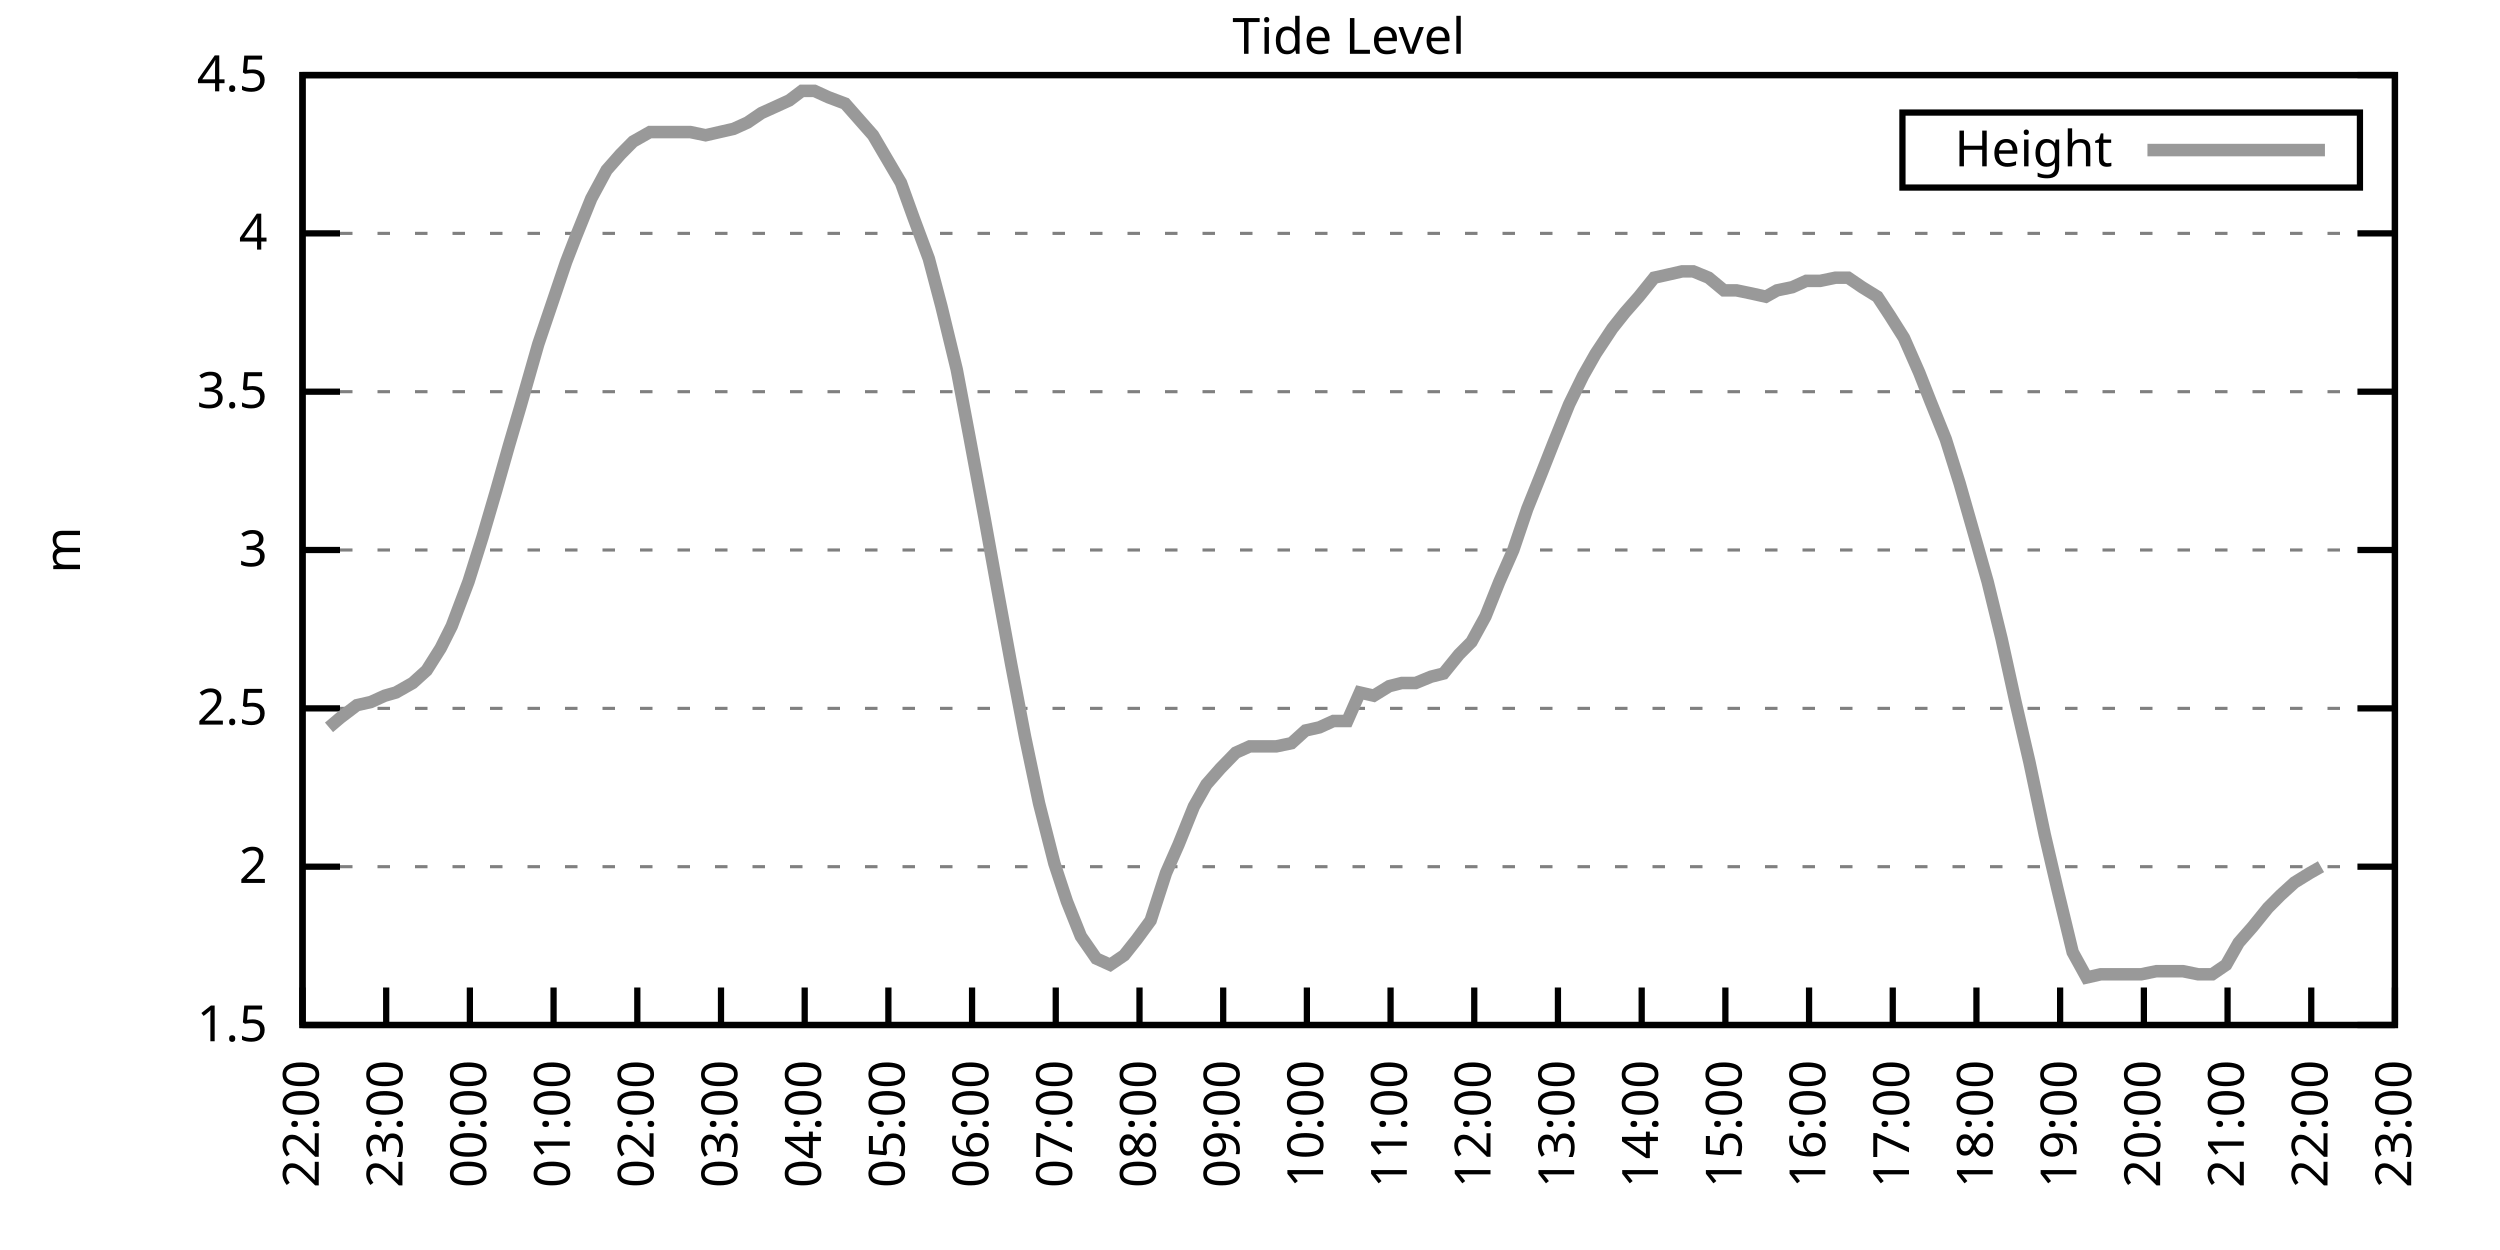
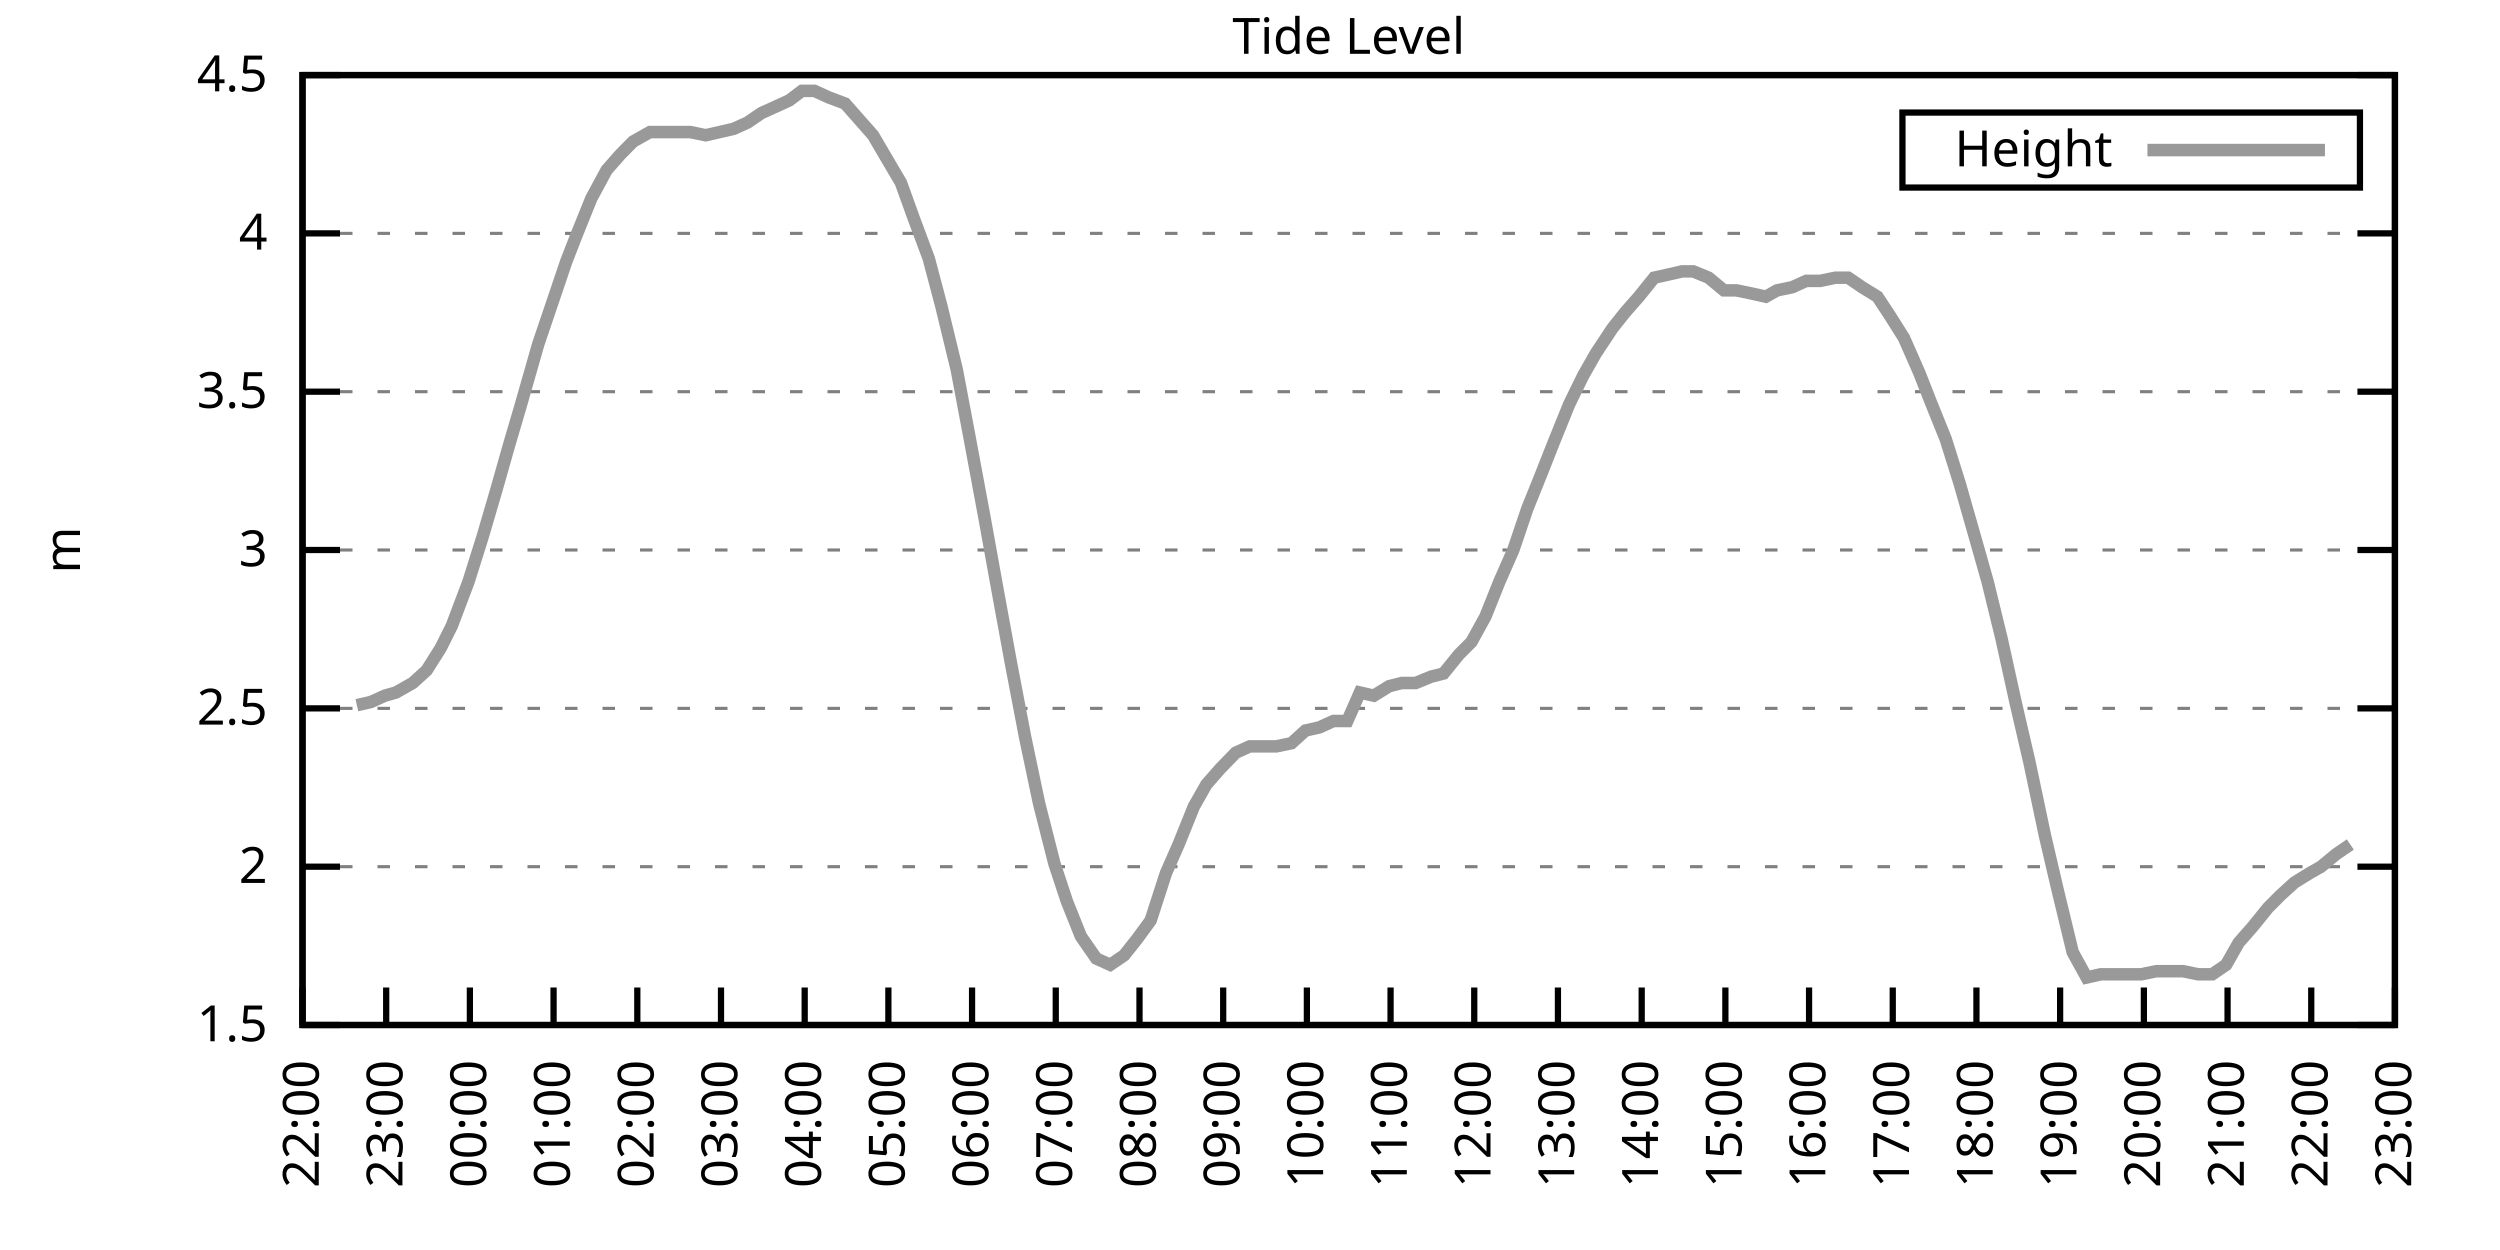
<svg xmlns="http://www.w3.org/2000/svg" xmlns:xlink="http://www.w3.org/1999/xlink" width="400" height="200" viewBox="0 0 400 200">
  <g id="gnuplot_canvas">
    <rect x="0" y="0" width="400" height="200" fill="none" />
    <defs>
      <circle id="gpDot" r="0.5" stroke-width="0.5" stroke="currentColor" />
      <path id="gpPt0" stroke-width="0.333" stroke="currentColor" d="M-1,0 h2 M0,-1 v2" />
      <path id="gpPt1" stroke-width="0.333" stroke="currentColor" d="M-1,-1 L1,1 M1,-1 L-1,1" />
      <path id="gpPt2" stroke-width="0.333" stroke="currentColor" d="M-1,0 L1,0 M0,-1 L0,1 M-1,-1 L1,1 M-1,1 L1,-1" />
      <rect id="gpPt3" stroke-width="0.333" stroke="currentColor" x="-1" y="-1" width="2" height="2" />
      <rect id="gpPt4" stroke-width="0.333" stroke="currentColor" fill="currentColor" x="-1" y="-1" width="2" height="2" />
      <circle id="gpPt5" stroke-width="0.333" stroke="currentColor" cx="0" cy="0" r="1" />
      <use xlink:href="#gpPt5" id="gpPt6" fill="currentColor" stroke="none" />
      <path id="gpPt7" stroke-width="0.333" stroke="currentColor" d="M0,-1.33 L-1.33,0.67 L1.33,0.67 z" />
      <use xlink:href="#gpPt7" id="gpPt8" fill="currentColor" stroke="none" />
      <use xlink:href="#gpPt7" id="gpPt9" stroke="currentColor" transform="rotate(180)" />
      <use xlink:href="#gpPt9" id="gpPt10" fill="currentColor" stroke="none" />
      <use xlink:href="#gpPt3" id="gpPt11" stroke="currentColor" transform="rotate(45)" />
      <use xlink:href="#gpPt11" id="gpPt12" fill="currentColor" stroke="none" />
      <path id="gpPt13" stroke-width="0.333" stroke="currentColor" d="M0,1.330 L1.265,0.411 L0.782,-1.067 L-0.782,-1.076 L-1.265,0.411 z" />
      <use xlink:href="#gpPt13" id="gpPt14" fill="currentColor" stroke="none" />
      <filter id="textbox" filterUnits="objectBoundingBox" x="0" y="0" height="1" width="1">
        <feFlood flood-color="white" flood-opacity="1" result="bgnd" />
        <feComposite in="SourceGraphic" in2="bgnd" operator="atop" />
      </filter>
      <filter id="greybox" filterUnits="objectBoundingBox" x="0" y="0" height="1" width="1">
        <feFlood flood-color="lightgrey" flood-opacity="1" result="grey" />
        <feComposite in="SourceGraphic" in2="grey" operator="atop" />
      </filter>
    </defs>
    <g fill="none" color="white" stroke="currentColor" stroke-width="1.00" stroke-linecap="butt" stroke-linejoin="miter">
</g>
    <g fill="none" color="black" stroke="currentColor" stroke-width="1.00" stroke-linecap="butt" stroke-linejoin="miter">
      <g stroke="none" shape-rendering="crispEdges">
        <polygon fill="rgb(255, 255, 255)" points="48.40,164.00 383.18,164.00 383.18,12.02 48.40,12.02 " />
      </g>
    </g>
    <g fill="none" color="black" stroke="currentColor" stroke-width="1.00" stroke-linecap="butt" stroke-linejoin="miter">
</g>
    <g fill="none" color="black" stroke="black" stroke-width="0.50" stroke-linecap="butt" stroke-linejoin="miter">
</g>
    <g fill="none" color="gray" stroke="currentColor" stroke-width="0.50" stroke-linecap="butt" stroke-linejoin="miter">
      <path stroke="gray" stroke-dasharray="2,4" class="gridline" d="M48.40,164.00 L383.19,164.00  " />
    </g>
    <g fill="none" color="gray" stroke="gray" stroke-width="1.00" stroke-linecap="butt" stroke-linejoin="miter">
</g>
    <g fill="none" color="black" stroke="currentColor" stroke-width="1.00" stroke-linecap="butt" stroke-linejoin="miter">
      <path stroke="black" d="M48.40,164.00 L54.40,164.00 M383.19,164.00 L377.19,164.00  " />
      <g transform="translate(42.80,166.60)" stroke="none" fill="black" font-family="Sans" font-size="8.00" text-anchor="end">
        <text>
          <tspan font-family="Sans"> 1.5</tspan>
        </text>
      </g>
    </g>
    <g fill="none" color="black" stroke="currentColor" stroke-width="1.00" stroke-linecap="butt" stroke-linejoin="miter">
</g>
    <g fill="none" color="black" stroke="black" stroke-width="0.50" stroke-linecap="butt" stroke-linejoin="miter">
</g>
    <g fill="none" color="gray" stroke="currentColor" stroke-width="0.50" stroke-linecap="butt" stroke-linejoin="miter">
      <path stroke="gray" stroke-dasharray="2,4" class="gridline" d="M48.40,138.67 L383.19,138.67  " />
    </g>
    <g fill="none" color="gray" stroke="gray" stroke-width="1.00" stroke-linecap="butt" stroke-linejoin="miter">
</g>
    <g fill="none" color="black" stroke="currentColor" stroke-width="1.00" stroke-linecap="butt" stroke-linejoin="miter">
      <path stroke="black" d="M48.40,138.67 L54.40,138.67 M383.19,138.67 L377.19,138.67  " />
      <g transform="translate(42.80,141.27)" stroke="none" fill="black" font-family="Sans" font-size="8.00" text-anchor="end">
        <text>
          <tspan font-family="Sans"> 2</tspan>
        </text>
      </g>
    </g>
    <g fill="none" color="black" stroke="currentColor" stroke-width="1.00" stroke-linecap="butt" stroke-linejoin="miter">
</g>
    <g fill="none" color="black" stroke="black" stroke-width="0.50" stroke-linecap="butt" stroke-linejoin="miter">
</g>
    <g fill="none" color="gray" stroke="currentColor" stroke-width="0.50" stroke-linecap="butt" stroke-linejoin="miter">
      <path stroke="gray" stroke-dasharray="2,4" class="gridline" d="M48.40,113.34 L383.19,113.34  " />
    </g>
    <g fill="none" color="gray" stroke="gray" stroke-width="1.00" stroke-linecap="butt" stroke-linejoin="miter">
</g>
    <g fill="none" color="black" stroke="currentColor" stroke-width="1.00" stroke-linecap="butt" stroke-linejoin="miter">
      <path stroke="black" d="M48.40,113.34 L54.40,113.34 M383.19,113.34 L377.19,113.34  " />
      <g transform="translate(42.80,115.94)" stroke="none" fill="black" font-family="Sans" font-size="8.00" text-anchor="end">
        <text>
          <tspan font-family="Sans"> 2.5</tspan>
        </text>
      </g>
    </g>
    <g fill="none" color="black" stroke="currentColor" stroke-width="1.00" stroke-linecap="butt" stroke-linejoin="miter">
</g>
    <g fill="none" color="black" stroke="black" stroke-width="0.50" stroke-linecap="butt" stroke-linejoin="miter">
</g>
    <g fill="none" color="gray" stroke="currentColor" stroke-width="0.50" stroke-linecap="butt" stroke-linejoin="miter">
      <path stroke="gray" stroke-dasharray="2,4" class="gridline" d="M48.40,88.00 L383.19,88.00  " />
    </g>
    <g fill="none" color="gray" stroke="gray" stroke-width="1.00" stroke-linecap="butt" stroke-linejoin="miter">
</g>
    <g fill="none" color="black" stroke="currentColor" stroke-width="1.00" stroke-linecap="butt" stroke-linejoin="miter">
      <path stroke="black" d="M48.40,88.00 L54.40,88.00 M383.19,88.00 L377.19,88.00  " />
      <g transform="translate(42.80,90.60)" stroke="none" fill="black" font-family="Sans" font-size="8.00" text-anchor="end">
        <text>
          <tspan font-family="Sans"> 3</tspan>
        </text>
      </g>
    </g>
    <g fill="none" color="black" stroke="currentColor" stroke-width="1.00" stroke-linecap="butt" stroke-linejoin="miter">
</g>
    <g fill="none" color="black" stroke="black" stroke-width="0.50" stroke-linecap="butt" stroke-linejoin="miter">
</g>
    <g fill="none" color="gray" stroke="currentColor" stroke-width="0.50" stroke-linecap="butt" stroke-linejoin="miter">
      <path stroke="gray" stroke-dasharray="2,4" class="gridline" d="M48.40,62.67 L383.19,62.67  " />
    </g>
    <g fill="none" color="gray" stroke="gray" stroke-width="1.00" stroke-linecap="butt" stroke-linejoin="miter">
</g>
    <g fill="none" color="black" stroke="currentColor" stroke-width="1.00" stroke-linecap="butt" stroke-linejoin="miter">
      <path stroke="black" d="M48.40,62.67 L54.40,62.67 M383.19,62.67 L377.19,62.67  " />
      <g transform="translate(42.80,65.27)" stroke="none" fill="black" font-family="Sans" font-size="8.00" text-anchor="end">
        <text>
          <tspan font-family="Sans"> 3.5</tspan>
        </text>
      </g>
    </g>
    <g fill="none" color="black" stroke="currentColor" stroke-width="1.00" stroke-linecap="butt" stroke-linejoin="miter">
</g>
    <g fill="none" color="black" stroke="black" stroke-width="0.50" stroke-linecap="butt" stroke-linejoin="miter">
</g>
    <g fill="none" color="gray" stroke="currentColor" stroke-width="0.50" stroke-linecap="butt" stroke-linejoin="miter">
      <path stroke="gray" stroke-dasharray="2,4" class="gridline" d="M48.40,37.34 L383.19,37.34  " />
    </g>
    <g fill="none" color="gray" stroke="gray" stroke-width="1.00" stroke-linecap="butt" stroke-linejoin="miter">
</g>
    <g fill="none" color="black" stroke="currentColor" stroke-width="1.00" stroke-linecap="butt" stroke-linejoin="miter">
      <path stroke="black" d="M48.40,37.34 L54.40,37.34 M383.19,37.34 L377.19,37.34  " />
      <g transform="translate(42.80,39.94)" stroke="none" fill="black" font-family="Sans" font-size="8.00" text-anchor="end">
        <text>
          <tspan font-family="Sans"> 4</tspan>
        </text>
      </g>
    </g>
    <g fill="none" color="black" stroke="currentColor" stroke-width="1.00" stroke-linecap="butt" stroke-linejoin="miter">
</g>
    <g fill="none" color="black" stroke="black" stroke-width="0.50" stroke-linecap="butt" stroke-linejoin="miter">
</g>
    <g fill="none" color="gray" stroke="currentColor" stroke-width="0.50" stroke-linecap="butt" stroke-linejoin="miter">
      <path stroke="gray" stroke-dasharray="2,4" class="gridline" d="M48.40,12.01 L383.19,12.01  " />
    </g>
    <g fill="none" color="gray" stroke="gray" stroke-width="1.00" stroke-linecap="butt" stroke-linejoin="miter">
</g>
    <g fill="none" color="black" stroke="currentColor" stroke-width="1.00" stroke-linecap="butt" stroke-linejoin="miter">
      <path stroke="black" d="M48.40,12.01 L54.40,12.01 M383.19,12.01 L377.19,12.01  " />
      <g transform="translate(42.80,14.61)" stroke="none" fill="black" font-family="Sans" font-size="8.00" text-anchor="end">
        <text>
          <tspan font-family="Sans"> 4.5</tspan>
        </text>
      </g>
    </g>
    <g fill="none" color="black" stroke="currentColor" stroke-width="1.00" stroke-linecap="butt" stroke-linejoin="miter">
      <path stroke="black" d="M48.40,164.00 L48.40,158.00  " />
      <g transform="translate(51.00,169.60) rotate(270.00)" stroke="none" fill="black" font-family="Sans" font-size="8.00" text-anchor="end">
        <text>
          <tspan font-family="Sans">22:00</tspan>
        </text>
      </g>
    </g>
    <g fill="none" color="black" stroke="currentColor" stroke-width="1.00" stroke-linecap="butt" stroke-linejoin="miter">
      <path stroke="black" d="M61.79,164.00 L61.79,158.00  " />
      <g transform="translate(64.39,169.60) rotate(270.00)" stroke="none" fill="black" font-family="Sans" font-size="8.00" text-anchor="end">
        <text>
          <tspan font-family="Sans">23:00</tspan>
        </text>
      </g>
    </g>
    <g fill="none" color="black" stroke="currentColor" stroke-width="1.00" stroke-linecap="butt" stroke-linejoin="miter">
      <path stroke="black" d="M75.18,164.00 L75.18,158.00  " />
      <g transform="translate(77.78,169.60) rotate(270.00)" stroke="none" fill="black" font-family="Sans" font-size="8.00" text-anchor="end">
        <text>
          <tspan font-family="Sans">00:00</tspan>
        </text>
      </g>
    </g>
    <g fill="none" color="black" stroke="currentColor" stroke-width="1.00" stroke-linecap="butt" stroke-linejoin="miter">
      <path stroke="black" d="M88.57,164.00 L88.57,158.00  " />
      <g transform="translate(91.17,169.60) rotate(270.00)" stroke="none" fill="black" font-family="Sans" font-size="8.00" text-anchor="end">
        <text>
          <tspan font-family="Sans">01:00</tspan>
        </text>
      </g>
    </g>
    <g fill="none" color="black" stroke="currentColor" stroke-width="1.00" stroke-linecap="butt" stroke-linejoin="miter">
      <path stroke="black" d="M101.97,164.00 L101.97,158.00  " />
      <g transform="translate(104.57,169.60) rotate(270.00)" stroke="none" fill="black" font-family="Sans" font-size="8.00" text-anchor="end">
        <text>
          <tspan font-family="Sans">02:00</tspan>
        </text>
      </g>
    </g>
    <g fill="none" color="black" stroke="currentColor" stroke-width="1.00" stroke-linecap="butt" stroke-linejoin="miter">
      <path stroke="black" d="M115.36,164.00 L115.36,158.00  " />
      <g transform="translate(117.96,169.60) rotate(270.00)" stroke="none" fill="black" font-family="Sans" font-size="8.00" text-anchor="end">
        <text>
          <tspan font-family="Sans">03:00</tspan>
        </text>
      </g>
    </g>
    <g fill="none" color="black" stroke="currentColor" stroke-width="1.00" stroke-linecap="butt" stroke-linejoin="miter">
      <path stroke="black" d="M128.75,164.00 L128.75,158.00  " />
      <g transform="translate(131.35,169.60) rotate(270.00)" stroke="none" fill="black" font-family="Sans" font-size="8.00" text-anchor="end">
        <text>
          <tspan font-family="Sans">04:00</tspan>
        </text>
      </g>
    </g>
    <g fill="none" color="black" stroke="currentColor" stroke-width="1.00" stroke-linecap="butt" stroke-linejoin="miter">
      <path stroke="black" d="M142.14,164.00 L142.14,158.00  " />
      <g transform="translate(144.74,169.60) rotate(270.00)" stroke="none" fill="black" font-family="Sans" font-size="8.00" text-anchor="end">
        <text>
          <tspan font-family="Sans">05:00</tspan>
        </text>
      </g>
    </g>
    <g fill="none" color="black" stroke="currentColor" stroke-width="1.00" stroke-linecap="butt" stroke-linejoin="miter">
      <path stroke="black" d="M155.53,164.00 L155.53,158.00  " />
      <g transform="translate(158.13,169.60) rotate(270.00)" stroke="none" fill="black" font-family="Sans" font-size="8.00" text-anchor="end">
        <text>
          <tspan font-family="Sans">06:00</tspan>
        </text>
      </g>
    </g>
    <g fill="none" color="black" stroke="currentColor" stroke-width="1.00" stroke-linecap="butt" stroke-linejoin="miter">
      <path stroke="black" d="M168.92,164.00 L168.92,158.00  " />
      <g transform="translate(171.52,169.60) rotate(270.00)" stroke="none" fill="black" font-family="Sans" font-size="8.00" text-anchor="end">
        <text>
          <tspan font-family="Sans">07:00</tspan>
        </text>
      </g>
    </g>
    <g fill="none" color="black" stroke="currentColor" stroke-width="1.00" stroke-linecap="butt" stroke-linejoin="miter">
      <path stroke="black" d="M182.32,164.00 L182.32,158.00  " />
      <g transform="translate(184.92,169.60) rotate(270.00)" stroke="none" fill="black" font-family="Sans" font-size="8.00" text-anchor="end">
        <text>
          <tspan font-family="Sans">08:00</tspan>
        </text>
      </g>
    </g>
    <g fill="none" color="black" stroke="currentColor" stroke-width="1.00" stroke-linecap="butt" stroke-linejoin="miter">
      <path stroke="black" d="M195.71,164.00 L195.71,158.00  " />
      <g transform="translate(198.31,169.60) rotate(270.00)" stroke="none" fill="black" font-family="Sans" font-size="8.00" text-anchor="end">
        <text>
          <tspan font-family="Sans">09:00</tspan>
        </text>
      </g>
    </g>
    <g fill="none" color="black" stroke="currentColor" stroke-width="1.00" stroke-linecap="butt" stroke-linejoin="miter">
      <path stroke="black" d="M209.10,164.00 L209.10,158.00  " />
      <g transform="translate(211.70,169.60) rotate(270.00)" stroke="none" fill="black" font-family="Sans" font-size="8.00" text-anchor="end">
        <text>
          <tspan font-family="Sans">10:00</tspan>
        </text>
      </g>
    </g>
    <g fill="none" color="black" stroke="currentColor" stroke-width="1.00" stroke-linecap="butt" stroke-linejoin="miter">
      <path stroke="black" d="M222.49,164.00 L222.49,158.00  " />
      <g transform="translate(225.09,169.60) rotate(270.00)" stroke="none" fill="black" font-family="Sans" font-size="8.00" text-anchor="end">
        <text>
          <tspan font-family="Sans">11:00</tspan>
        </text>
      </g>
    </g>
    <g fill="none" color="black" stroke="currentColor" stroke-width="1.00" stroke-linecap="butt" stroke-linejoin="miter">
      <path stroke="black" d="M235.88,164.00 L235.88,158.00  " />
      <g transform="translate(238.48,169.60) rotate(270.00)" stroke="none" fill="black" font-family="Sans" font-size="8.00" text-anchor="end">
        <text>
          <tspan font-family="Sans">12:00</tspan>
        </text>
      </g>
    </g>
    <g fill="none" color="black" stroke="currentColor" stroke-width="1.00" stroke-linecap="butt" stroke-linejoin="miter">
      <path stroke="black" d="M249.27,164.00 L249.27,158.00  " />
      <g transform="translate(251.87,169.60) rotate(270.00)" stroke="none" fill="black" font-family="Sans" font-size="8.00" text-anchor="end">
        <text>
          <tspan font-family="Sans">13:00</tspan>
        </text>
      </g>
    </g>
    <g fill="none" color="black" stroke="currentColor" stroke-width="1.00" stroke-linecap="butt" stroke-linejoin="miter">
      <path stroke="black" d="M262.67,164.00 L262.67,158.00  " />
      <g transform="translate(265.27,169.60) rotate(270.00)" stroke="none" fill="black" font-family="Sans" font-size="8.00" text-anchor="end">
        <text>
          <tspan font-family="Sans">14:00</tspan>
        </text>
      </g>
    </g>
    <g fill="none" color="black" stroke="currentColor" stroke-width="1.00" stroke-linecap="butt" stroke-linejoin="miter">
      <path stroke="black" d="M276.06,164.00 L276.06,158.00  " />
      <g transform="translate(278.66,169.60) rotate(270.00)" stroke="none" fill="black" font-family="Sans" font-size="8.00" text-anchor="end">
        <text>
          <tspan font-family="Sans">15:00</tspan>
        </text>
      </g>
    </g>
    <g fill="none" color="black" stroke="currentColor" stroke-width="1.00" stroke-linecap="butt" stroke-linejoin="miter">
      <path stroke="black" d="M289.45,164.00 L289.45,158.00  " />
      <g transform="translate(292.05,169.60) rotate(270.00)" stroke="none" fill="black" font-family="Sans" font-size="8.00" text-anchor="end">
        <text>
          <tspan font-family="Sans">16:00</tspan>
        </text>
      </g>
    </g>
    <g fill="none" color="black" stroke="currentColor" stroke-width="1.00" stroke-linecap="butt" stroke-linejoin="miter">
      <path stroke="black" d="M302.84,164.00 L302.84,158.00  " />
      <g transform="translate(305.44,169.60) rotate(270.00)" stroke="none" fill="black" font-family="Sans" font-size="8.00" text-anchor="end">
        <text>
          <tspan font-family="Sans">17:00</tspan>
        </text>
      </g>
    </g>
    <g fill="none" color="black" stroke="currentColor" stroke-width="1.00" stroke-linecap="butt" stroke-linejoin="miter">
      <path stroke="black" d="M316.23,164.00 L316.23,158.00  " />
      <g transform="translate(318.83,169.60) rotate(270.00)" stroke="none" fill="black" font-family="Sans" font-size="8.00" text-anchor="end">
        <text>
          <tspan font-family="Sans">18:00</tspan>
        </text>
      </g>
    </g>
    <g fill="none" color="black" stroke="currentColor" stroke-width="1.00" stroke-linecap="butt" stroke-linejoin="miter">
      <path stroke="black" d="M329.62,164.00 L329.62,158.00  " />
      <g transform="translate(332.22,169.60) rotate(270.00)" stroke="none" fill="black" font-family="Sans" font-size="8.00" text-anchor="end">
        <text>
          <tspan font-family="Sans">19:00</tspan>
        </text>
      </g>
    </g>
    <g fill="none" color="black" stroke="currentColor" stroke-width="1.00" stroke-linecap="butt" stroke-linejoin="miter">
      <path stroke="black" d="M343.02,164.00 L343.02,158.00  " />
      <g transform="translate(345.62,169.60) rotate(270.00)" stroke="none" fill="black" font-family="Sans" font-size="8.00" text-anchor="end">
        <text>
          <tspan font-family="Sans">20:00</tspan>
        </text>
      </g>
    </g>
    <g fill="none" color="black" stroke="currentColor" stroke-width="1.00" stroke-linecap="butt" stroke-linejoin="miter">
      <path stroke="black" d="M356.41,164.00 L356.41,158.00  " />
      <g transform="translate(359.01,169.60) rotate(270.00)" stroke="none" fill="black" font-family="Sans" font-size="8.00" text-anchor="end">
        <text>
          <tspan font-family="Sans">21:00</tspan>
        </text>
      </g>
    </g>
    <g fill="none" color="black" stroke="currentColor" stroke-width="1.00" stroke-linecap="butt" stroke-linejoin="miter">
      <path stroke="black" d="M369.80,164.00 L369.80,158.00  " />
      <g transform="translate(372.40,169.60) rotate(270.00)" stroke="none" fill="black" font-family="Sans" font-size="8.00" text-anchor="end">
        <text>
          <tspan font-family="Sans">22:00</tspan>
        </text>
      </g>
    </g>
    <g fill="none" color="black" stroke="currentColor" stroke-width="1.00" stroke-linecap="butt" stroke-linejoin="miter">
      <path stroke="black" d="M383.19,164.00 L383.19,158.00  " />
      <g transform="translate(385.79,169.60) rotate(270.00)" stroke="none" fill="black" font-family="Sans" font-size="8.00" text-anchor="end">
        <text>
          <tspan font-family="Sans">23:00</tspan>
        </text>
      </g>
    </g>
    <g fill="none" color="black" stroke="currentColor" stroke-width="1.00" stroke-linecap="butt" stroke-linejoin="miter">
</g>
    <g fill="none" color="black" stroke="currentColor" stroke-width="1.00" stroke-linecap="butt" stroke-linejoin="miter">
      <path stroke="black" d="M48.40,12.01 L48.40,164.00 L383.19,164.00 L383.19,12.01 L48.40,12.01 Z  " />
    </g>
    <g fill="none" color="black" stroke="currentColor" stroke-width="1.00" stroke-linecap="butt" stroke-linejoin="miter">
</g>
    <g fill="none" color="black" stroke="currentColor" stroke-width="1.00" stroke-linecap="butt" stroke-linejoin="miter">
      <path stroke="black" d="M304.39,30.01 L304.39,18.01 L377.59,18.01 L377.59,30.01 L304.39,30.01 Z  " />
    </g>
    <g id="Tide_level_plot_1">
      <g fill="none" color="white" stroke="black" stroke-width="2.00" stroke-linecap="butt" stroke-linejoin="miter">
</g>
      <g fill="none" color="black" stroke="currentColor" stroke-width="2.00" stroke-linecap="butt" stroke-linejoin="miter">
        <g transform="translate(337.99,26.61)" stroke="none" fill="black" font-family="Sans" font-size="8.00" text-anchor="end">
          <text>
            <tspan font-family="Sans">Height</tspan>
          </text>
        </g>
      </g>
      <g fill="none" color="black" stroke="currentColor" stroke-width="2.00" stroke-linecap="butt" stroke-linejoin="miter">
-         <path stroke="rgb(153, 153, 153)" d="M343.59,24.01 L371.99,24.01 M52.64,116.38 L54.43,114.86 L57.10,112.83 L59.34,112.32 L61.57,111.31 L63.35,110.80   L66.03,109.28 L68.26,107.26 L70.50,103.71 L72.28,100.16 L74.96,93.07 L77.19,85.98 L79.42,78.38 L81.43,71.29   L83.22,65.21 L86.12,55.07 L88.35,48.49 L90.58,41.90 L92.15,37.85 L94.60,31.77 L97.06,27.21 L99.29,24.68   L101.30,22.65 L103.98,21.13 L105.76,21.13 L107.99,21.13 L110.45,21.13 L112.90,21.64 L115.13,21.13 L117.37,20.62   L119.60,19.61 L121.83,18.09 L124.06,17.08 L126.29,16.06 L128.30,14.54 L130.31,14.54 L132.54,15.56 L135.22,16.57   L137.45,19.10 L139.69,21.64 L141.47,24.68 L144.15,29.24 L146.16,34.81 L148.61,41.39 L150.62,48.99 L153.08,59.13   L155.09,69.77 L157.54,82.94 L159.55,94.08 L161.78,106.24 L164.01,117.90 L166.25,128.54 L168.70,138.16 L170.71,144.24   L172.94,149.81 L175.40,153.36 L177.63,154.37 L179.86,152.85 L181.87,150.32 L184.10,147.28 L186.56,139.68 L188.57,135.12   L191.02,129.04 L193.03,125.50 L195.26,122.96 L197.72,120.43 L199.95,119.42 L201.96,119.42 L204.19,119.42 L206.64,118.91   L208.88,116.88 L211.11,116.38 L213.34,115.36 L215.57,115.36 L217.58,110.80 L219.81,111.31 L222.27,109.79 L224.28,109.28   L226.51,109.28 L228.96,108.27 L230.97,107.76 L233.43,104.72 L235.44,102.70 L237.67,98.64 L239.90,93.07 L242.13,88.00   L244.36,81.42 L246.60,75.85 L248.60,70.78 L251.06,64.70 L253.29,60.14 L255.30,56.59 L257.98,52.54 L259.99,50.01   L262.22,47.47 L264.67,44.43 L266.91,43.93 L269.14,43.42 L270.92,43.42 L273.38,44.43 L275.83,46.46 L277.84,46.46   L280.30,46.97 L282.53,47.47 L284.32,46.46 L286.77,45.95 L289.00,44.94 L291.23,44.94 L293.69,44.43 L295.70,44.43   L297.93,45.95 L300.39,47.47 L302.39,50.51 L304.63,54.06 L307.08,59.63 L308.87,64.19 L311.32,70.27 L313.55,77.37   L316.01,85.98 L318.02,93.07 L320.25,102.19 L322.48,112.32 L324.71,121.95 L327.17,133.60 L329.18,142.21 L331.63,152.35   L333.86,156.40 L336.10,155.89 L338.10,155.89 L340.34,155.89 L342.57,155.89 L345.02,155.39 L346.81,155.39 L349.26,155.39   L351.72,155.89 L353.95,155.89 L356.18,154.37 L358.19,150.83 L360.42,148.29 L362.88,145.25 L364.89,143.23 L367.12,141.20   L369.58,139.68 L371.36,138.67  " />
+         <path stroke="rgb(153, 153, 153)" d="M343.59,24.01 L371.99,24.01 M57.10,112.83 L59.34,112.32 L61.57,111.31 L63.35,110.80 L66.03,109.28 L68.26,107.26   L70.50,103.71 L72.28,100.16 L74.96,93.07 L77.19,85.98 L79.42,78.38 L81.43,71.29 L83.22,65.21 L86.12,55.07   L88.35,48.49 L90.58,41.90 L92.15,37.85 L94.60,31.77 L97.06,27.21 L99.29,24.68 L101.30,22.65 L103.98,21.13   L105.76,21.13 L107.99,21.13 L110.45,21.13 L112.90,21.64 L115.13,21.13 L117.37,20.62 L119.60,19.61 L121.83,18.09   L124.06,17.08 L126.29,16.06 L128.30,14.54 L130.31,14.54 L132.54,15.56 L135.22,16.57 L137.45,19.10 L139.69,21.64   L141.47,24.68 L144.15,29.24 L146.16,34.81 L148.61,41.39 L150.62,48.99 L153.08,59.13 L155.09,69.77 L157.54,82.94   L159.55,94.08 L161.78,106.24 L164.01,117.90 L166.25,128.54 L168.70,138.16 L170.71,144.24 L172.94,149.81 L175.40,153.36   L177.63,154.37 L179.86,152.85 L181.87,150.32 L184.10,147.28 L186.56,139.68 L188.57,135.12 L191.02,129.04 L193.03,125.50   L195.26,122.96 L197.72,120.43 L199.95,119.42 L201.96,119.42 L204.19,119.42 L206.64,118.91 L208.88,116.88 L211.11,116.38   L213.34,115.36 L215.57,115.36 L217.58,110.80 L219.81,111.31 L222.27,109.79 L224.28,109.28 L226.51,109.28 L228.96,108.27   L230.97,107.76 L233.43,104.72 L235.44,102.70 L237.67,98.64 L239.90,93.07 L242.13,88.00 L244.36,81.42 L246.60,75.85   L248.60,70.78 L251.06,64.70 L253.29,60.14 L255.30,56.59 L257.98,52.54 L259.99,50.01 L262.22,47.47 L264.67,44.43   L266.91,43.93 L269.14,43.42 L270.92,43.42 L273.38,44.43 L275.83,46.46 L277.84,46.46 L280.30,46.97 L282.53,47.47   L284.32,46.46 L286.77,45.95 L289.00,44.94 L291.23,44.94 L293.69,44.43 L295.70,44.43 L297.93,45.95 L300.39,47.47   L302.39,50.51 L304.63,54.06 L307.08,59.63 L308.87,64.19 L311.32,70.27 L313.55,77.37 L316.01,85.98 L318.02,93.07   L320.25,102.19 L322.48,112.32 L324.71,121.95 L327.17,133.60 L329.18,142.21 L331.63,152.35 L333.86,156.40 L336.10,155.89   L338.10,155.89 L340.34,155.89 L342.57,155.89 L345.02,155.39 L346.81,155.39 L349.26,155.39 L351.72,155.89 L353.95,155.89   L356.18,154.37 L358.19,150.83 L360.42,148.29 L362.88,145.25 L364.89,143.23 L367.12,141.20 L369.58,139.68 L371.36,138.67   L373.82,136.64 L376.05,135.12  " />
      </g>
    </g>
    <g fill="none" color="black" stroke="currentColor" stroke-width="2.00" stroke-linecap="butt" stroke-linejoin="miter">
</g>
    <g fill="none" color="black" stroke="black" stroke-width="1.00" stroke-linecap="butt" stroke-linejoin="miter">
</g>
    <g fill="none" color="black" stroke="currentColor" stroke-width="1.00" stroke-linecap="butt" stroke-linejoin="miter">
      <path stroke="black" d="M48.40,12.01 L48.40,164.00 L383.19,164.00 L383.19,12.01 L48.40,12.01 Z  " />
      <g transform="translate(12.80,88.01) rotate(270.00)" stroke="none" fill="black" font-family="Sans" font-size="8.00" text-anchor="middle">
        <text>
          <tspan font-family="Sans">m</tspan>
        </text>
      </g>
    </g>
    <g fill="none" color="black" stroke="currentColor" stroke-width="1.00" stroke-linecap="butt" stroke-linejoin="miter">
</g>
    <g fill="none" color="black" stroke="currentColor" stroke-width="1.00" stroke-linecap="butt" stroke-linejoin="miter">
      <g transform="translate(215.79,8.61)" stroke="none" fill="black" font-family="Sans" font-size="8.00" text-anchor="middle">
        <text>
          <tspan font-family="Sans">Tide Level</tspan>
        </text>
      </g>
    </g>
    <g fill="none" color="black" stroke="currentColor" stroke-width="1.00" stroke-linecap="butt" stroke-linejoin="miter">
</g>
  </g>
</svg>
